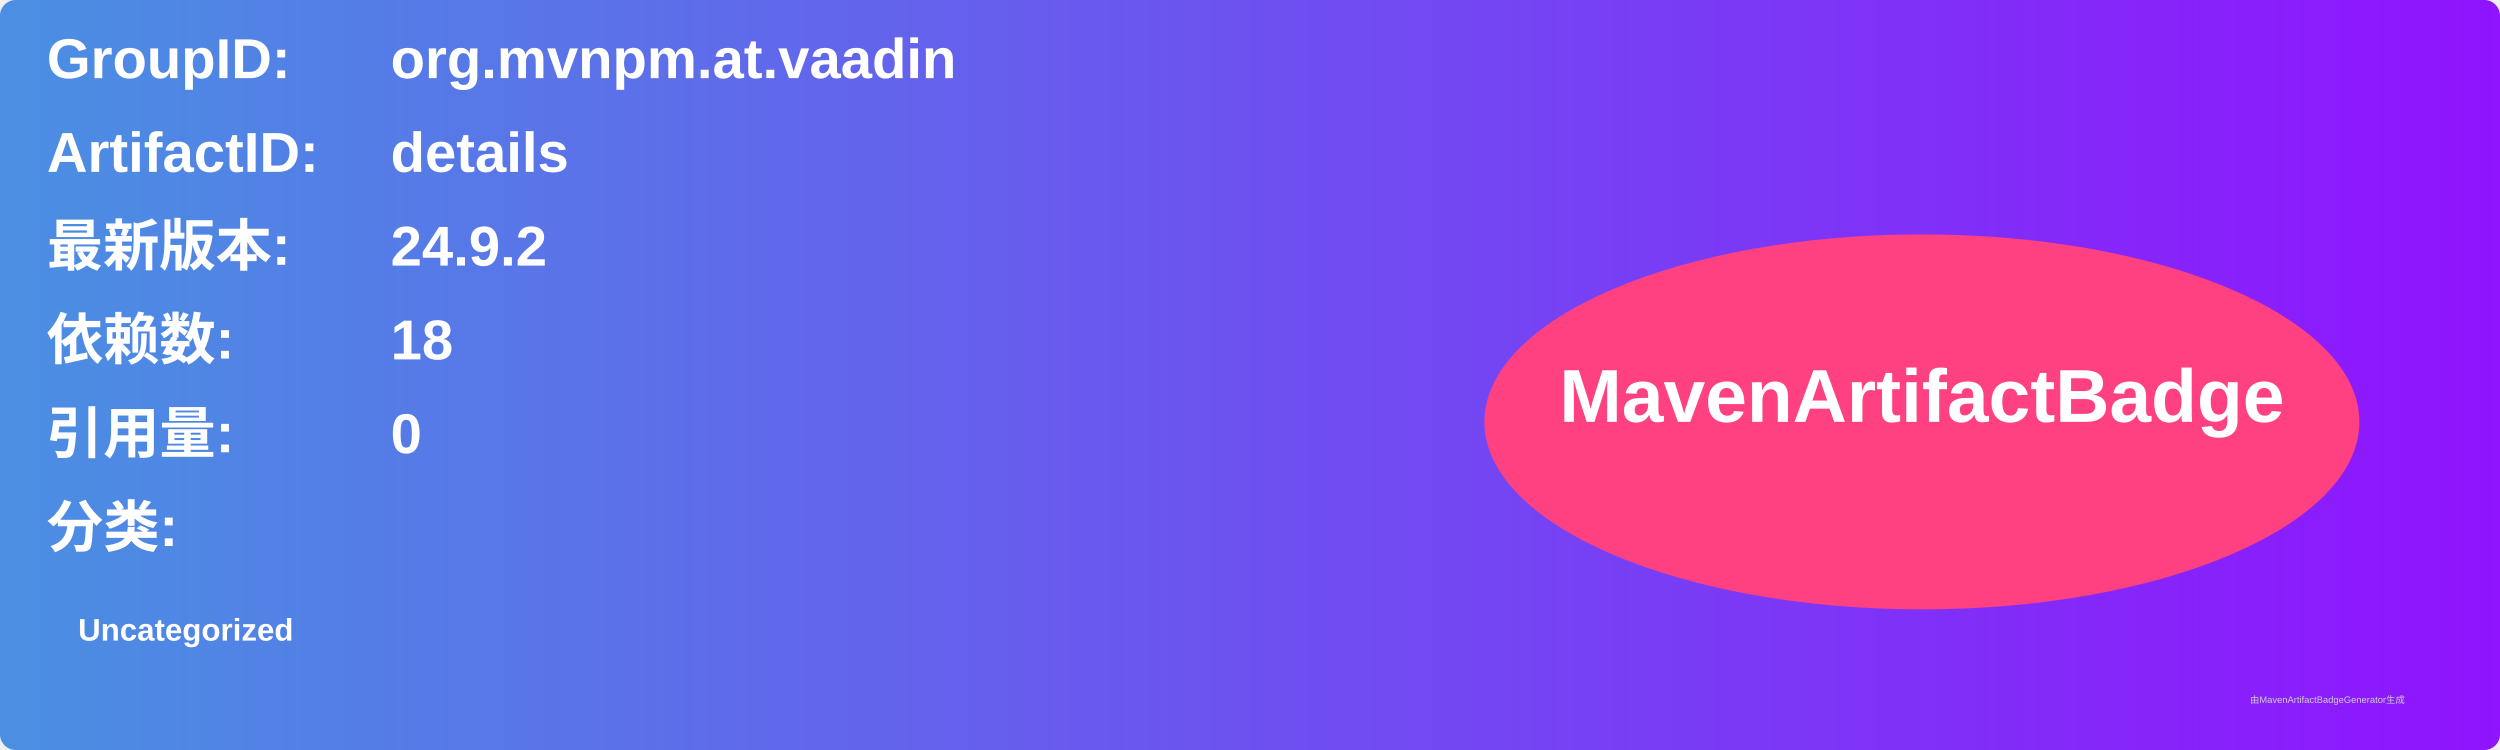
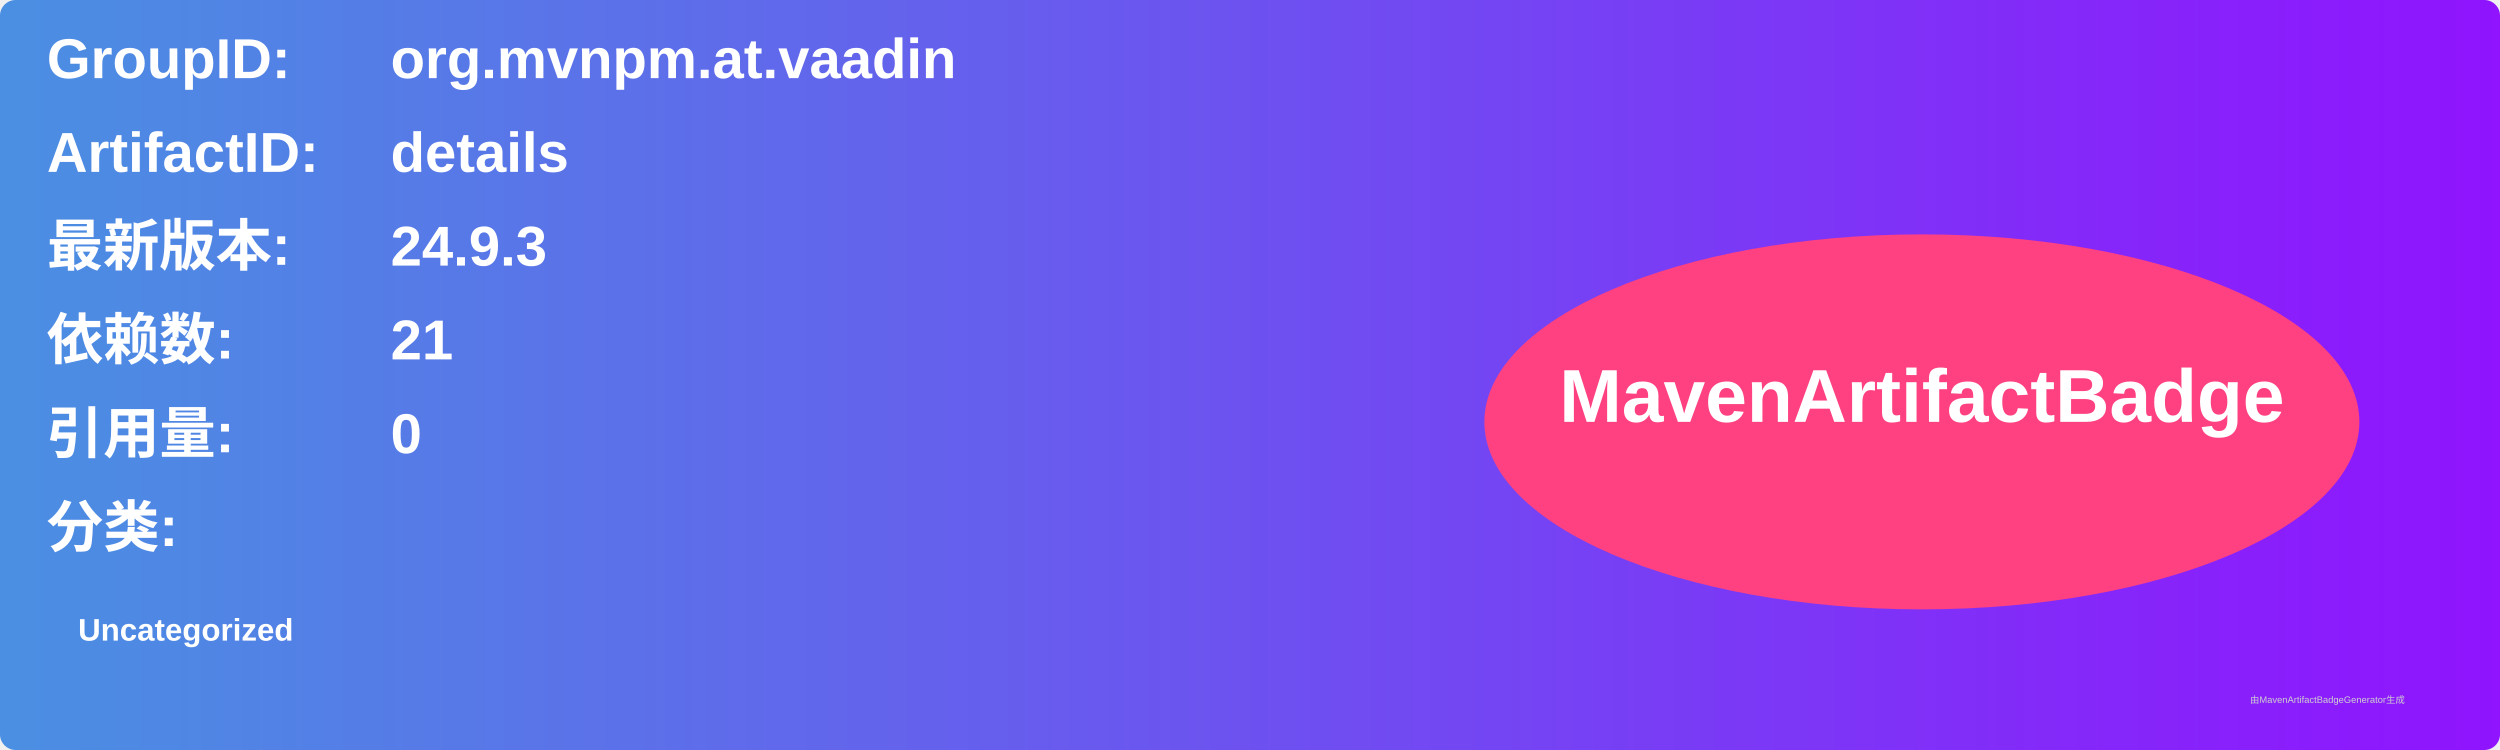
<svg xmlns="http://www.w3.org/2000/svg" width="800" height="240" viewBox="0 0 800 240">
  <linearGradient id="grad" x1="0%" y1="0%" x2="100%" y2="0%">
    <stop offset="0%" stop-color="#4a90e2" />
    <stop offset="100%" stop-color="#9013fe" />
  </linearGradient>
  <rect width="100%" height="100%" rx="5" ry="5" fill="url(#grad)" />
  <g transform="translate(15, 15)">
    <text x="0" y="10" font-family="Arial" font-size="18" fill="white" font-weight="bold" width="260">GroupID:</text>
    <text x="110" y="10" font-family="Arial" font-size="18" fill="white" font-weight="bold" width="460">org.mvnpm.at.vaadin</text>
    <text x="0" y="40" font-family="Arial" font-size="18" fill="white" font-weight="bold" width="260">ArtifactID:</text>
    <text x="110" y="40" font-family="Arial" font-size="18" fill="white" font-weight="bold" width="460">details</text>
    <text x="0" y="70" font-family="Arial" font-size="18" fill="white" font-weight="bold">最新版本:</text>
    <text x="110" y="70" font-family="Arial" font-size="18" fill="white" font-weight="bold">
-       <tspan font-weight="bold">24.9.2</tspan>
+       <tspan font-weight="bold">24.9.3</tspan>
    </text>
    <text x="0" y="100" font-family="Arial" font-size="18" fill="white" font-weight="bold">依赖数: </text>
    <text x="110" y="100" font-family="Arial" font-size="18" fill="white">
-       <tspan font-weight="bold">18</tspan>
+       <tspan font-weight="bold">21</tspan>
    </text>
    <text x="0" y="130" font-family="Arial" font-size="18" fill="white" font-weight="bold">引用量: </text>
    <text x="110" y="130" font-family="Arial" font-size="18" fill="white">
      <tspan font-weight="bold">0</tspan>
    </text>
    <text x="0" y="160" font-family="Arial" font-size="18" fill="white" font-weight="bold">分类:</text>
    <text x="10" y="190" font-family="Arial" font-size="10" fill="white">
      <tspan font-weight="bold">Uncategorized</tspan>
    </text>
    <ellipse cx="600" cy="120" rx="140" ry="60" fill="#ff4081" />
    <text x="600" y="120" text-anchor="middle" font-family="Arial" font-size="24" fill="white" font-weight="bold">MavenArtifactBadge</text>
  </g>
  <text x="720" y="225" font-family="Arial" font-size="3" fill="#d0d0d0">由MavenArtifactBadgeGenerator生成</text>
</svg>
